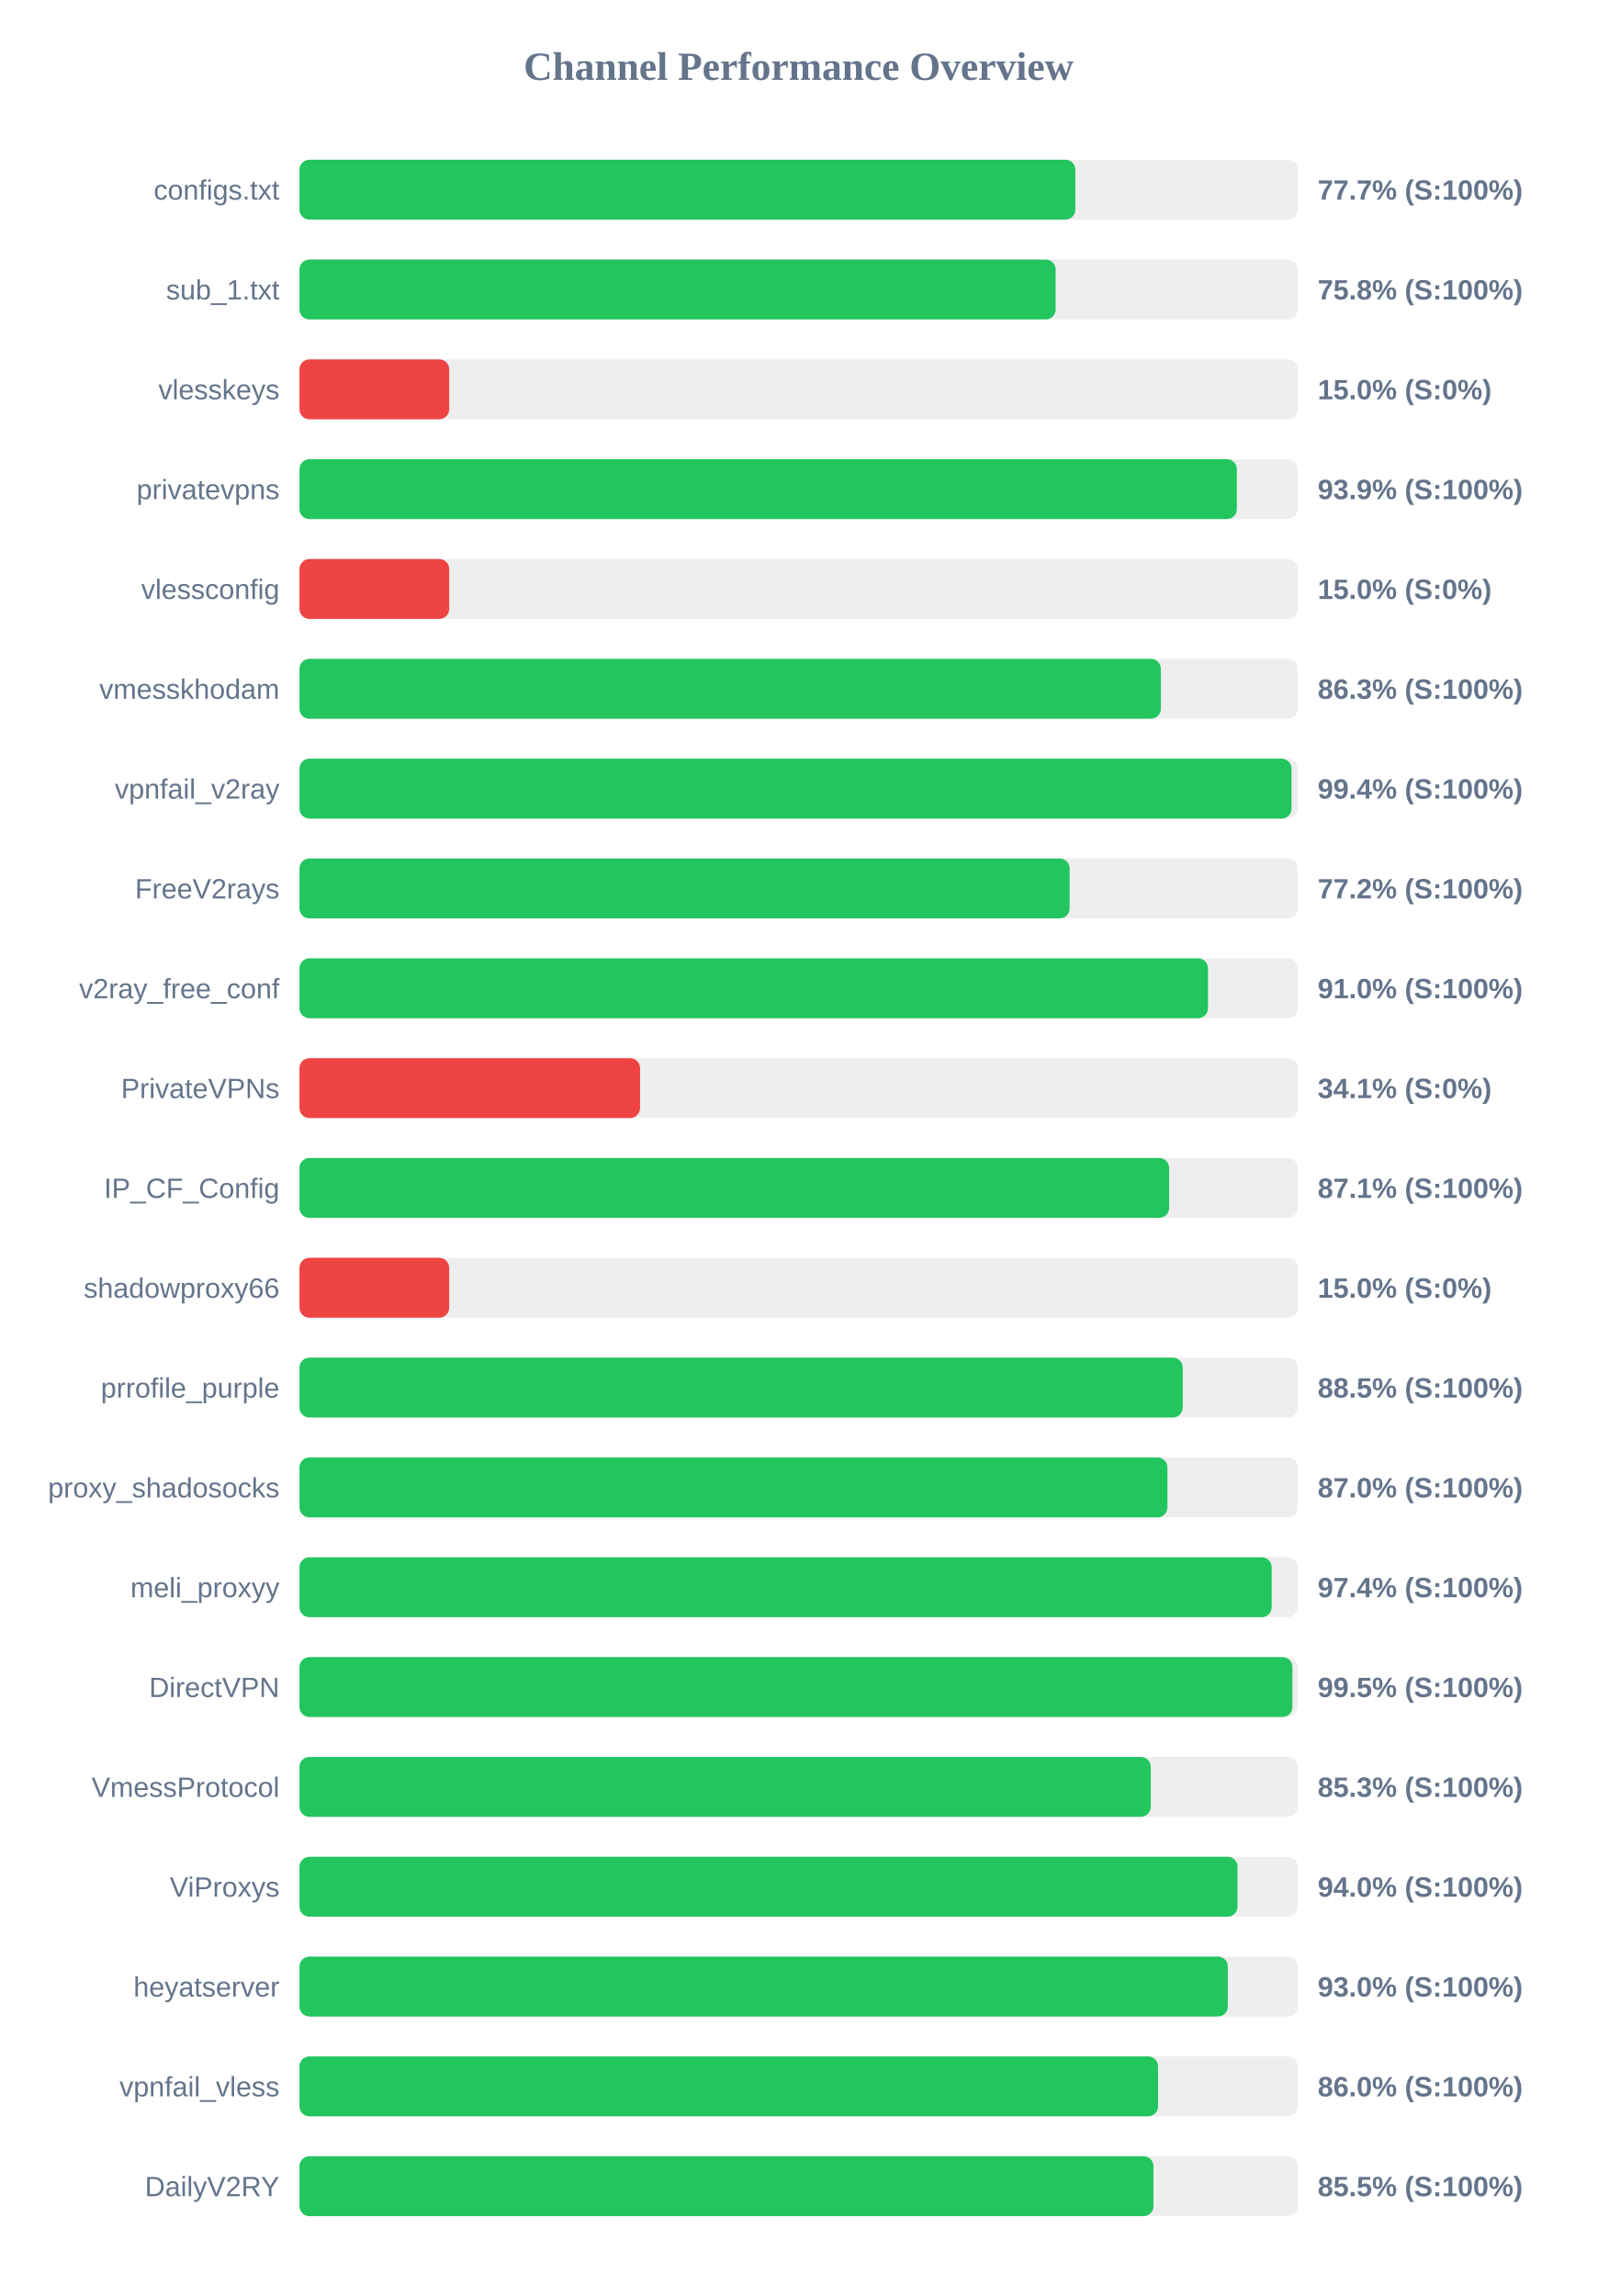
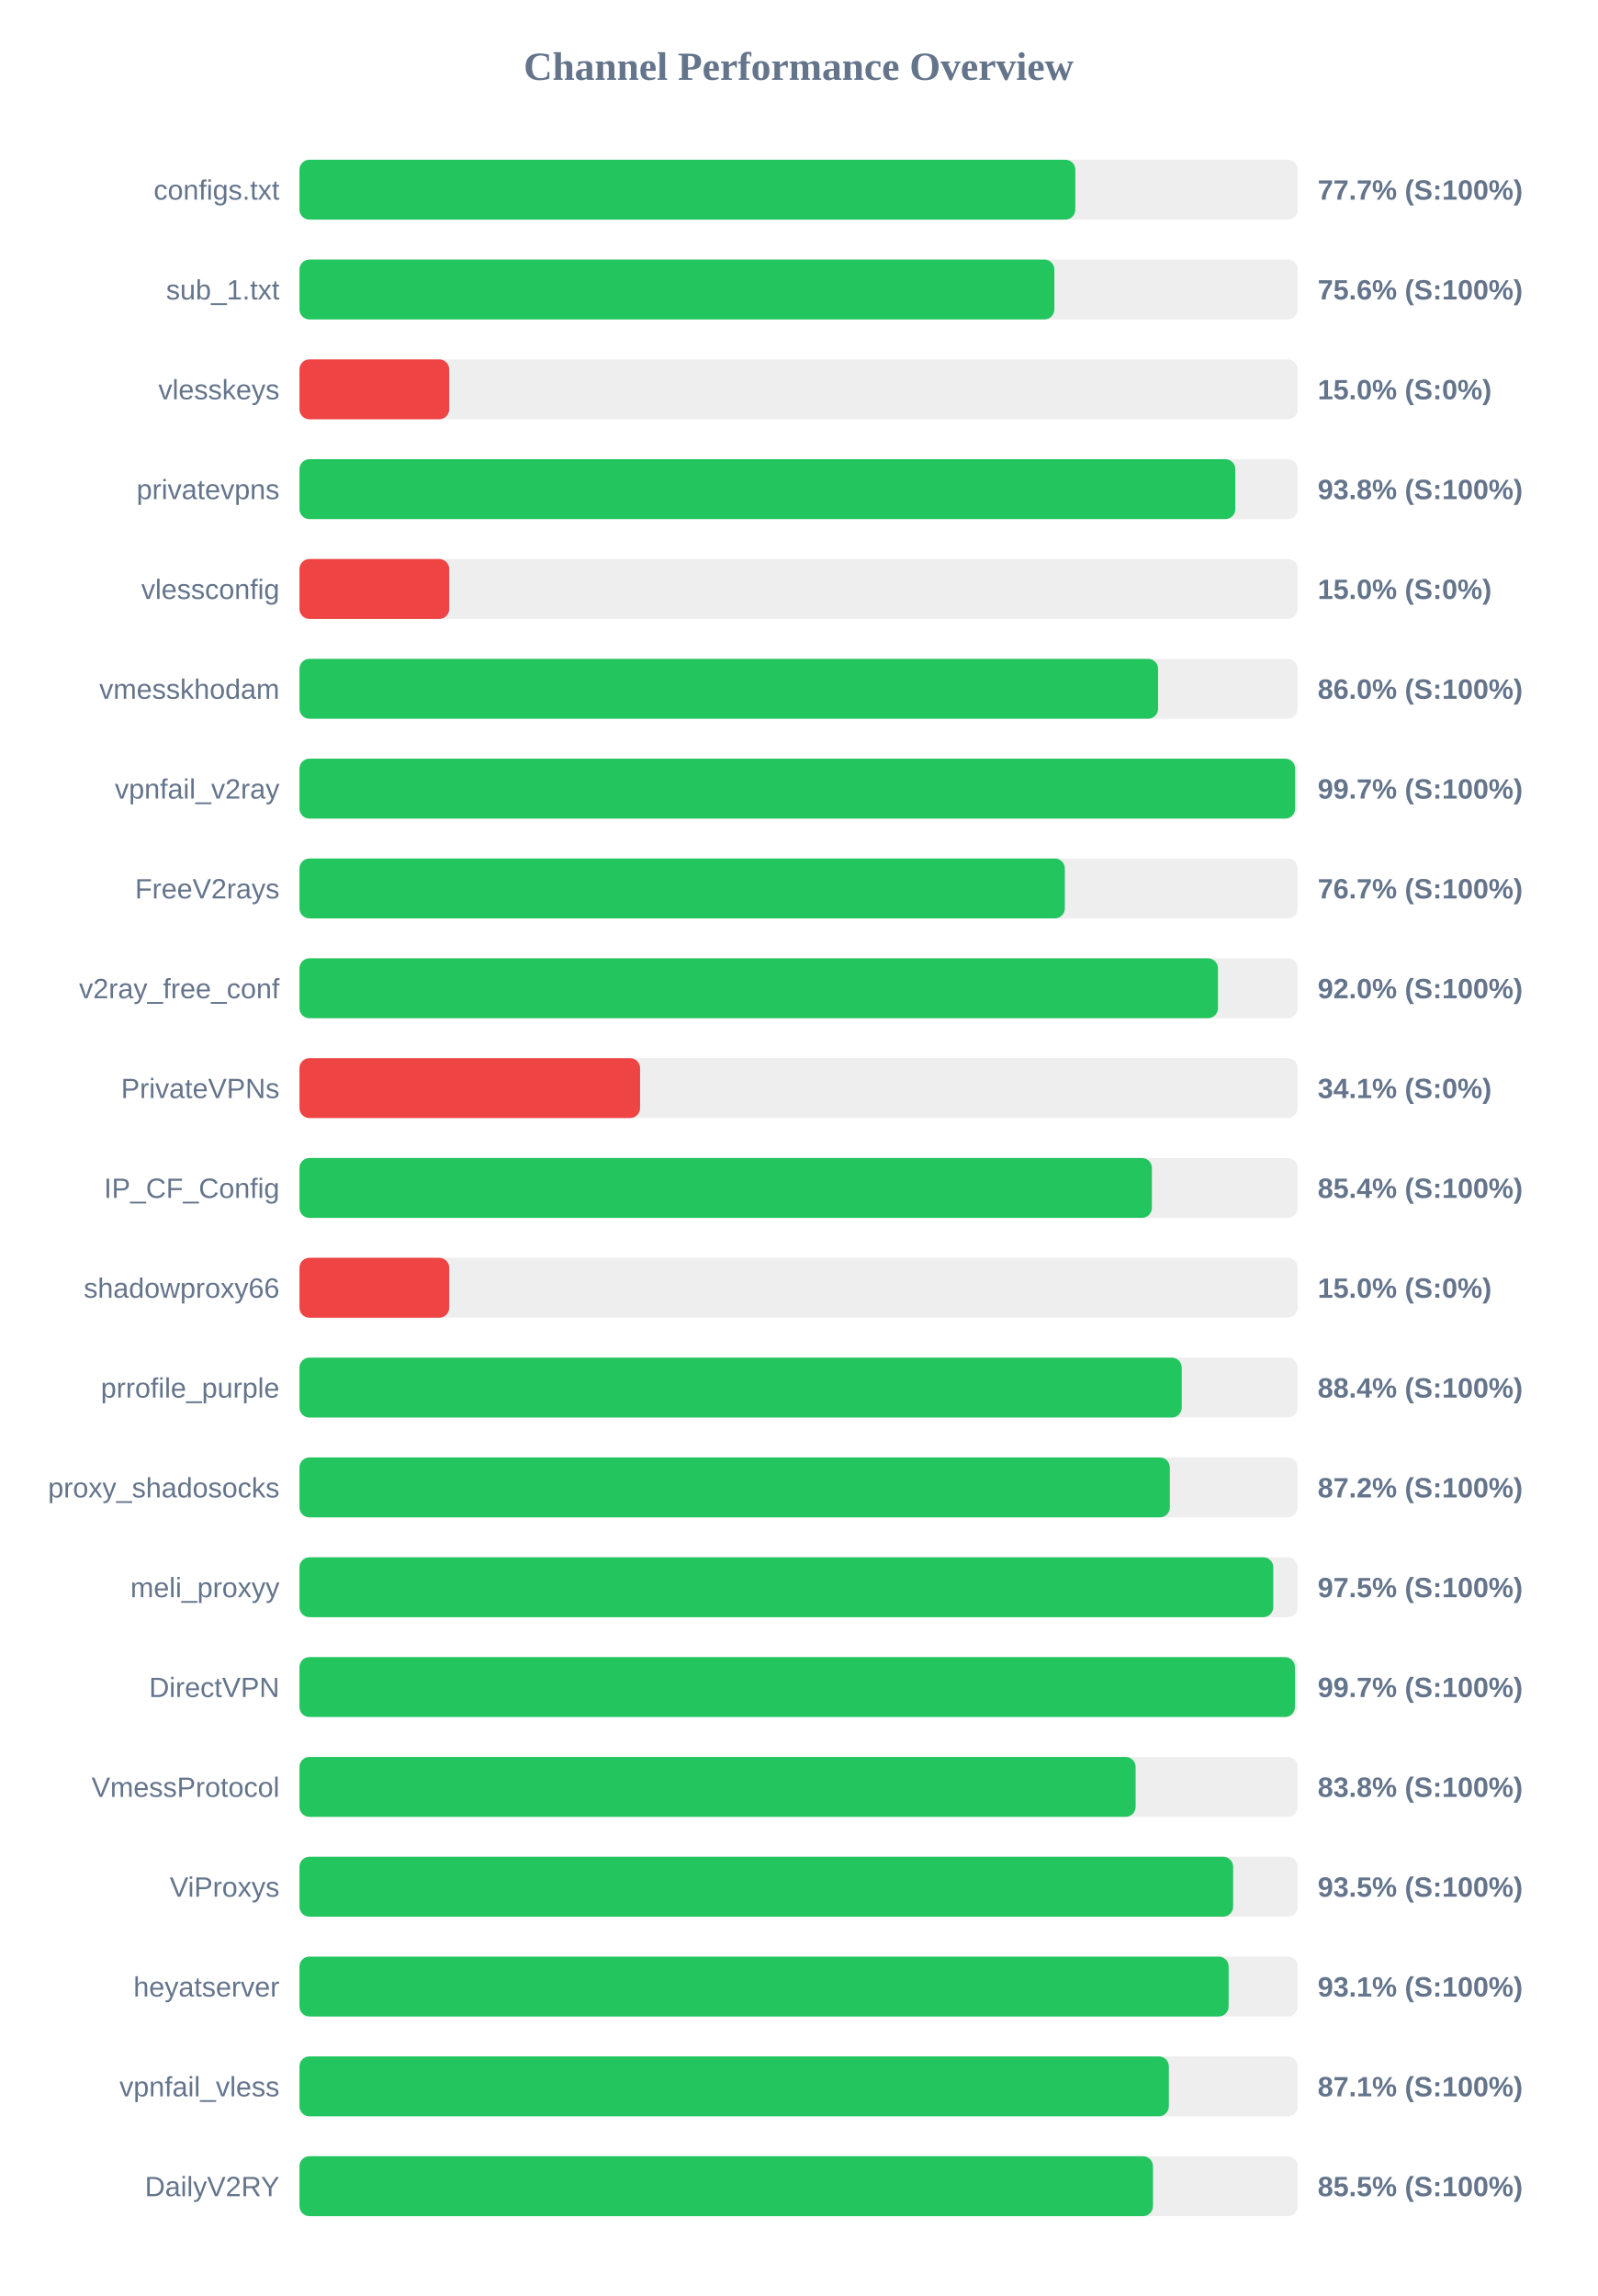
<svg xmlns="http://www.w3.org/2000/svg" width="800" height="1150" version="1.1">
  <style>
        .row { font: 14px Arial; fill: #64748b; }
        .score { font: bold 14px Arial; fill: #64748b; }
    </style>
  <text x="400" y="40" text-anchor="middle" font-size="20px" font-weight="bold" fill="#64748b">Channel Performance Overview</text>
  <rect x="150" y="80" width="500" height="30" fill="#eee" rx="5" />
  <rect x="150" y="80" width="388.6" height="30" fill="#22c55e" rx="5" />
  <text x="140" y="100" text-anchor="end" class="row">configs.txt</text>
  <text x="660" y="100" text-anchor="start" class="score">77.7% (S:100%)</text>
  <rect x="150" y="130" width="500" height="30" fill="#eee" rx="5" />
-   <rect x="150" y="130" width="378.75" height="30" fill="#22c55e" rx="5" />
+   <rect x="150" y="130" width="378.1" height="30" fill="#22c55e" rx="5" />
  <text x="140" y="150" text-anchor="end" class="row">sub_1.txt</text>
-   <text x="660" y="150" text-anchor="start" class="score">75.8% (S:100%)</text>
+   <text x="660" y="150" text-anchor="start" class="score">75.6% (S:100%)</text>
  <rect x="150" y="180" width="500" height="30" fill="#eee" rx="5" />
  <rect x="150" y="180" width="75.0" height="30" fill="#ef4444" rx="5" />
  <text x="140" y="200" text-anchor="end" class="row">vlesskeys</text>
  <text x="660" y="200" text-anchor="start" class="score">15.0% (S:0%)</text>
  <rect x="150" y="230" width="500" height="30" fill="#eee" rx="5" />
-   <rect x="150" y="230" width="469.5" height="30" fill="#22c55e" rx="5" />
+   <rect x="150" y="230" width="468.75" height="30" fill="#22c55e" rx="5" />
  <text x="140" y="250" text-anchor="end" class="row">privatevpns</text>
-   <text x="660" y="250" text-anchor="start" class="score">93.9% (S:100%)</text>
+   <text x="660" y="250" text-anchor="start" class="score">93.8% (S:100%)</text>
  <rect x="150" y="280" width="500" height="30" fill="#eee" rx="5" />
  <rect x="150" y="280" width="75.0" height="30" fill="#ef4444" rx="5" />
  <text x="140" y="300" text-anchor="end" class="row">vlessconfig</text>
  <text x="660" y="300" text-anchor="start" class="score">15.0% (S:0%)</text>
  <rect x="150" y="330" width="500" height="30" fill="#eee" rx="5" />
-   <rect x="150" y="330" width="431.45" height="30" fill="#22c55e" rx="5" />
+   <rect x="150" y="330" width="430.05" height="30" fill="#22c55e" rx="5" />
  <text x="140" y="350" text-anchor="end" class="row">vmesskhodam</text>
-   <text x="660" y="350" text-anchor="start" class="score">86.3% (S:100%)</text>
+   <text x="660" y="350" text-anchor="start" class="score">86.0% (S:100%)</text>
  <rect x="150" y="380" width="500" height="30" fill="#eee" rx="5" />
-   <rect x="150" y="380" width="496.9" height="30" fill="#22c55e" rx="5" />
+   <rect x="150" y="380" width="498.7" height="30" fill="#22c55e" rx="5" />
  <text x="140" y="400" text-anchor="end" class="row">vpnfail_v2ray</text>
-   <text x="660" y="400" text-anchor="start" class="score">99.4% (S:100%)</text>
+   <text x="660" y="400" text-anchor="start" class="score">99.7% (S:100%)</text>
  <rect x="150" y="430" width="500" height="30" fill="#eee" rx="5" />
-   <rect x="150" y="430" width="385.75" height="30" fill="#22c55e" rx="5" />
+   <rect x="150" y="430" width="383.35" height="30" fill="#22c55e" rx="5" />
  <text x="140" y="450" text-anchor="end" class="row">FreeV2rays</text>
-   <text x="660" y="450" text-anchor="start" class="score">77.2% (S:100%)</text>
+   <text x="660" y="450" text-anchor="start" class="score">76.7% (S:100%)</text>
  <rect x="150" y="480" width="500" height="30" fill="#eee" rx="5" />
-   <rect x="150" y="480" width="455.05" height="30" fill="#22c55e" rx="5" />
+   <rect x="150" y="480" width="460.05" height="30" fill="#22c55e" rx="5" />
  <text x="140" y="500" text-anchor="end" class="row">v2ray_free_conf</text>
-   <text x="660" y="500" text-anchor="start" class="score">91.0% (S:100%)</text>
+   <text x="660" y="500" text-anchor="start" class="score">92.0% (S:100%)</text>
  <rect x="150" y="530" width="500" height="30" fill="#eee" rx="5" />
  <rect x="150" y="530" width="170.6" height="30" fill="#ef4444" rx="5" />
  <text x="140" y="550" text-anchor="end" class="row">PrivateVPNs</text>
  <text x="660" y="550" text-anchor="start" class="score">34.1% (S:0%)</text>
  <rect x="150" y="580" width="500" height="30" fill="#eee" rx="5" />
-   <rect x="150" y="580" width="435.6" height="30" fill="#22c55e" rx="5" />
+   <rect x="150" y="580" width="426.95" height="30" fill="#22c55e" rx="5" />
  <text x="140" y="600" text-anchor="end" class="row">IP_CF_Config</text>
-   <text x="660" y="600" text-anchor="start" class="score">87.1% (S:100%)</text>
+   <text x="660" y="600" text-anchor="start" class="score">85.4% (S:100%)</text>
  <rect x="150" y="630" width="500" height="30" fill="#eee" rx="5" />
  <rect x="150" y="630" width="75.0" height="30" fill="#ef4444" rx="5" />
  <text x="140" y="650" text-anchor="end" class="row">shadowproxy66</text>
  <text x="660" y="650" text-anchor="start" class="score">15.0% (S:0%)</text>
  <rect x="150" y="680" width="500" height="30" fill="#eee" rx="5" />
-   <rect x="150" y="680" width="442.4" height="30" fill="#22c55e" rx="5" />
+   <rect x="150" y="680" width="441.9" height="30" fill="#22c55e" rx="5" />
  <text x="140" y="700" text-anchor="end" class="row">prrofile_purple</text>
-   <text x="660" y="700" text-anchor="start" class="score">88.5% (S:100%)</text>
+   <text x="660" y="700" text-anchor="start" class="score">88.4% (S:100%)</text>
  <rect x="150" y="730" width="500" height="30" fill="#eee" rx="5" />
-   <rect x="150" y="730" width="434.75" height="30" fill="#22c55e" rx="5" />
+   <rect x="150" y="730" width="435.95" height="30" fill="#22c55e" rx="5" />
  <text x="140" y="750" text-anchor="end" class="row">proxy_shadosocks</text>
-   <text x="660" y="750" text-anchor="start" class="score">87.0% (S:100%)</text>
+   <text x="660" y="750" text-anchor="start" class="score">87.2% (S:100%)</text>
  <rect x="150" y="780" width="500" height="30" fill="#eee" rx="5" />
-   <rect x="150" y="780" width="486.95" height="30" fill="#22c55e" rx="5" />
+   <rect x="150" y="780" width="487.75" height="30" fill="#22c55e" rx="5" />
  <text x="140" y="800" text-anchor="end" class="row">meli_proxyy</text>
-   <text x="660" y="800" text-anchor="start" class="score">97.4% (S:100%)</text>
+   <text x="660" y="800" text-anchor="start" class="score">97.5% (S:100%)</text>
  <rect x="150" y="830" width="500" height="30" fill="#eee" rx="5" />
-   <rect x="150" y="830" width="497.35" height="30" fill="#22c55e" rx="5" />
+   <rect x="150" y="830" width="498.6" height="30" fill="#22c55e" rx="5" />
  <text x="140" y="850" text-anchor="end" class="row">DirectVPN</text>
-   <text x="660" y="850" text-anchor="start" class="score">99.5% (S:100%)</text>
+   <text x="660" y="850" text-anchor="start" class="score">99.7% (S:100%)</text>
  <rect x="150" y="880" width="500" height="30" fill="#eee" rx="5" />
-   <rect x="150" y="880" width="426.4" height="30" fill="#22c55e" rx="5" />
+   <rect x="150" y="880" width="418.8" height="30" fill="#22c55e" rx="5" />
  <text x="140" y="900" text-anchor="end" class="row">VmessProtocol</text>
-   <text x="660" y="900" text-anchor="start" class="score">85.3% (S:100%)</text>
+   <text x="660" y="900" text-anchor="start" class="score">83.8% (S:100%)</text>
  <rect x="150" y="930" width="500" height="30" fill="#eee" rx="5" />
-   <rect x="150" y="930" width="469.85" height="30" fill="#22c55e" rx="5" />
+   <rect x="150" y="930" width="467.65" height="30" fill="#22c55e" rx="5" />
  <text x="140" y="950" text-anchor="end" class="row">ViProxys</text>
-   <text x="660" y="950" text-anchor="start" class="score">94.0% (S:100%)</text>
+   <text x="660" y="950" text-anchor="start" class="score">93.5% (S:100%)</text>
  <rect x="150" y="980" width="500" height="30" fill="#eee" rx="5" />
-   <rect x="150" y="980" width="465.0" height="30" fill="#22c55e" rx="5" />
+   <rect x="150" y="980" width="465.4" height="30" fill="#22c55e" rx="5" />
  <text x="140" y="1000" text-anchor="end" class="row">heyatserver</text>
-   <text x="660" y="1000" text-anchor="start" class="score">93.0% (S:100%)</text>
+   <text x="660" y="1000" text-anchor="start" class="score">93.1% (S:100%)</text>
  <rect x="150" y="1030" width="500" height="30" fill="#eee" rx="5" />
-   <rect x="150" y="1030" width="430.05" height="30" fill="#22c55e" rx="5" />
+   <rect x="150" y="1030" width="435.45" height="30" fill="#22c55e" rx="5" />
  <text x="140" y="1050" text-anchor="end" class="row">vpnfail_vless</text>
-   <text x="660" y="1050" text-anchor="start" class="score">86.0% (S:100%)</text>
+   <text x="660" y="1050" text-anchor="start" class="score">87.1% (S:100%)</text>
  <rect x="150" y="1080" width="500" height="30" fill="#eee" rx="5" />
-   <rect x="150" y="1080" width="427.75" height="30" fill="#22c55e" rx="5" />
+   <rect x="150" y="1080" width="427.5" height="30" fill="#22c55e" rx="5" />
  <text x="140" y="1100" text-anchor="end" class="row">DailyV2RY</text>
  <text x="660" y="1100" text-anchor="start" class="score">85.5% (S:100%)</text>
</svg>
